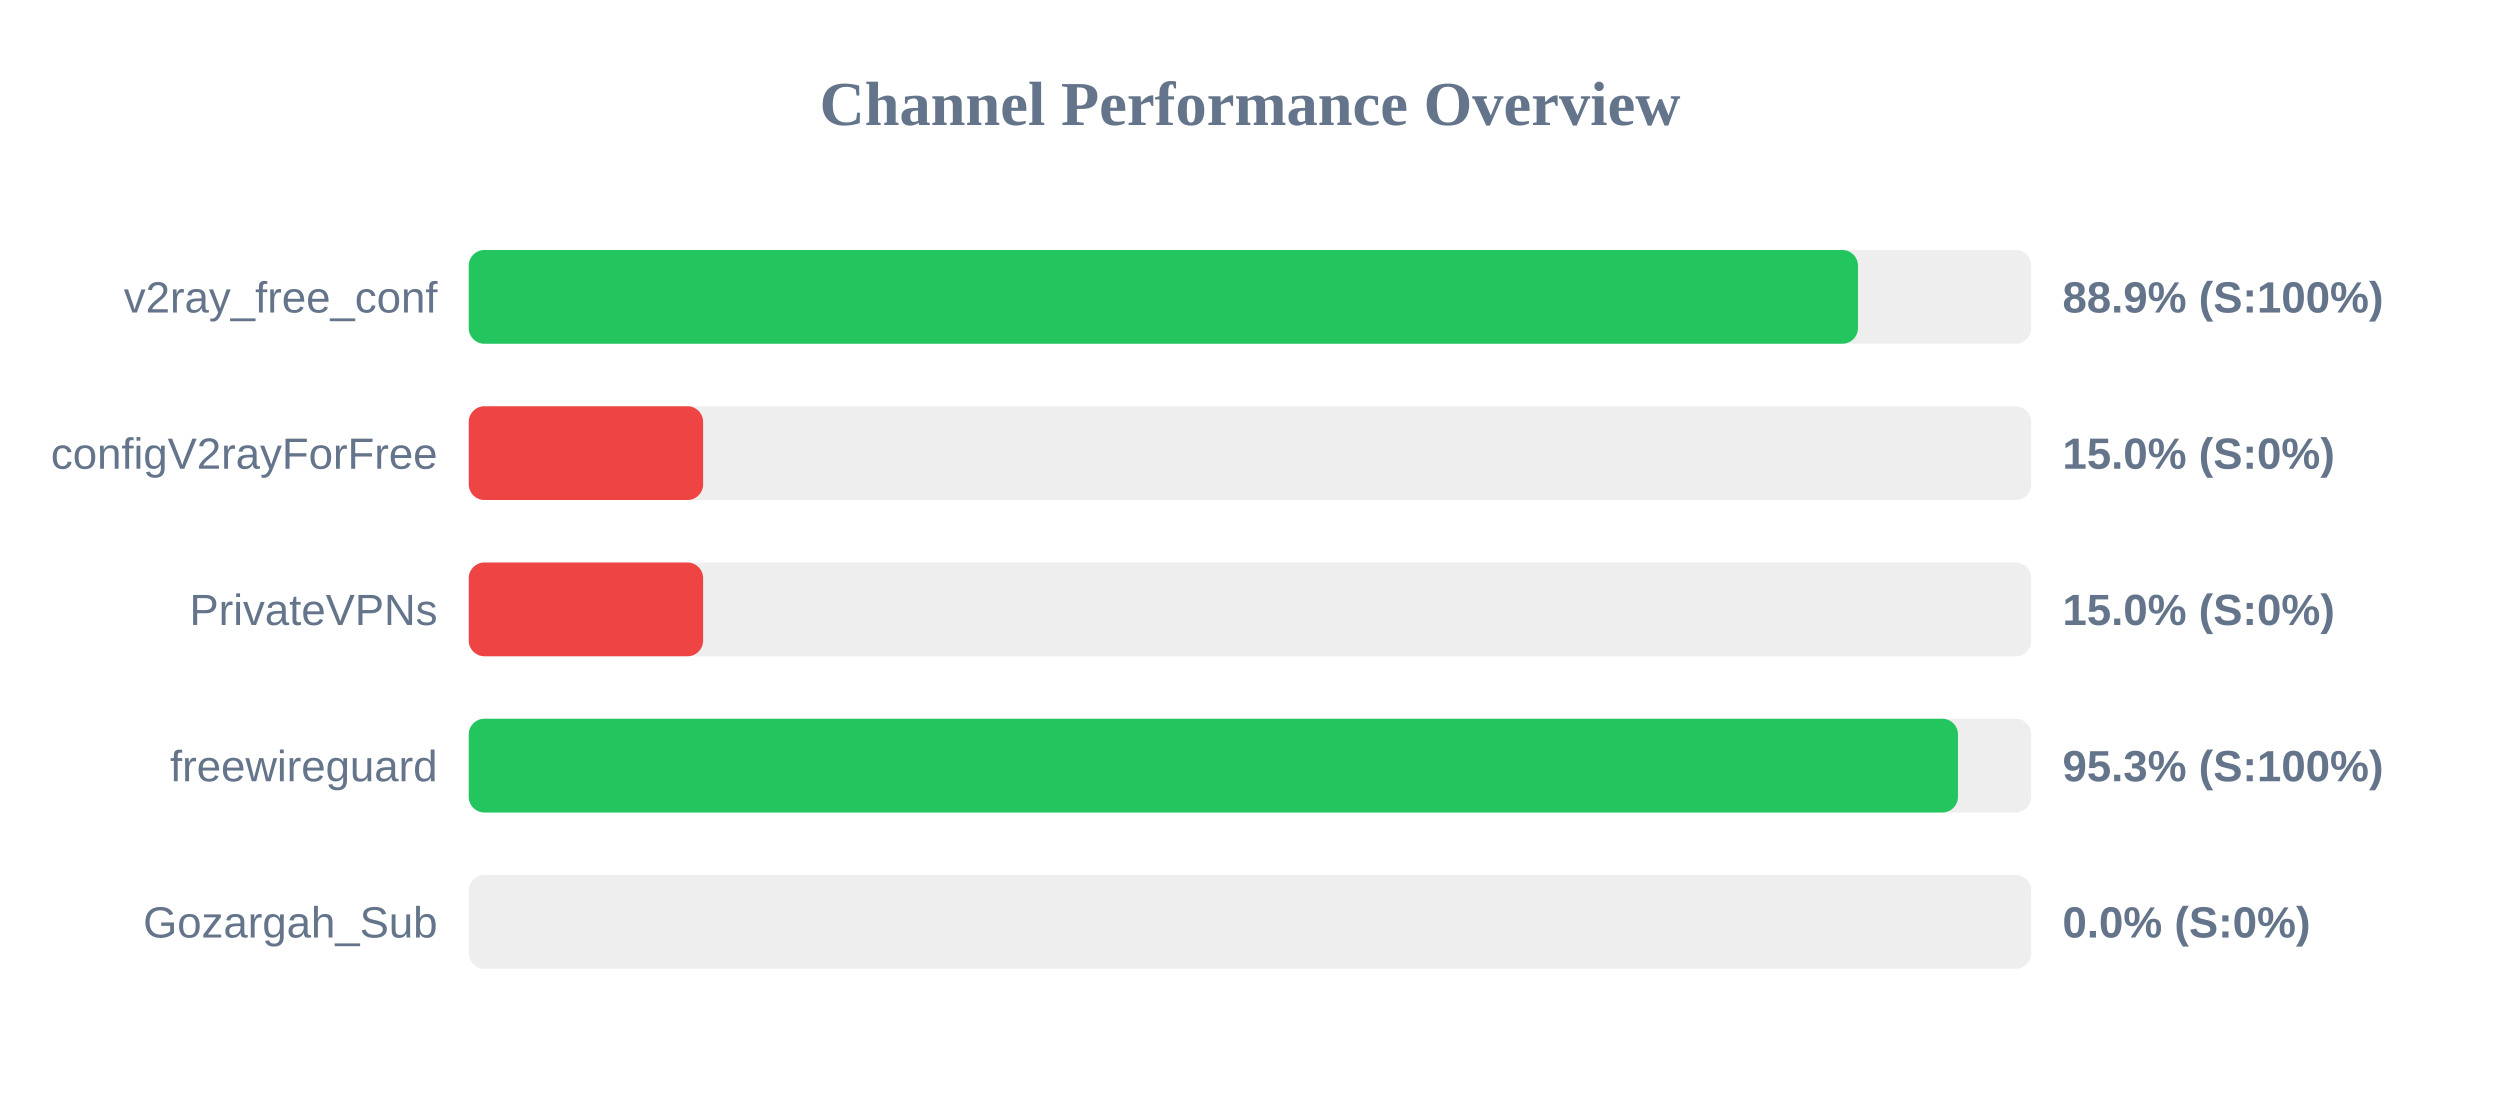
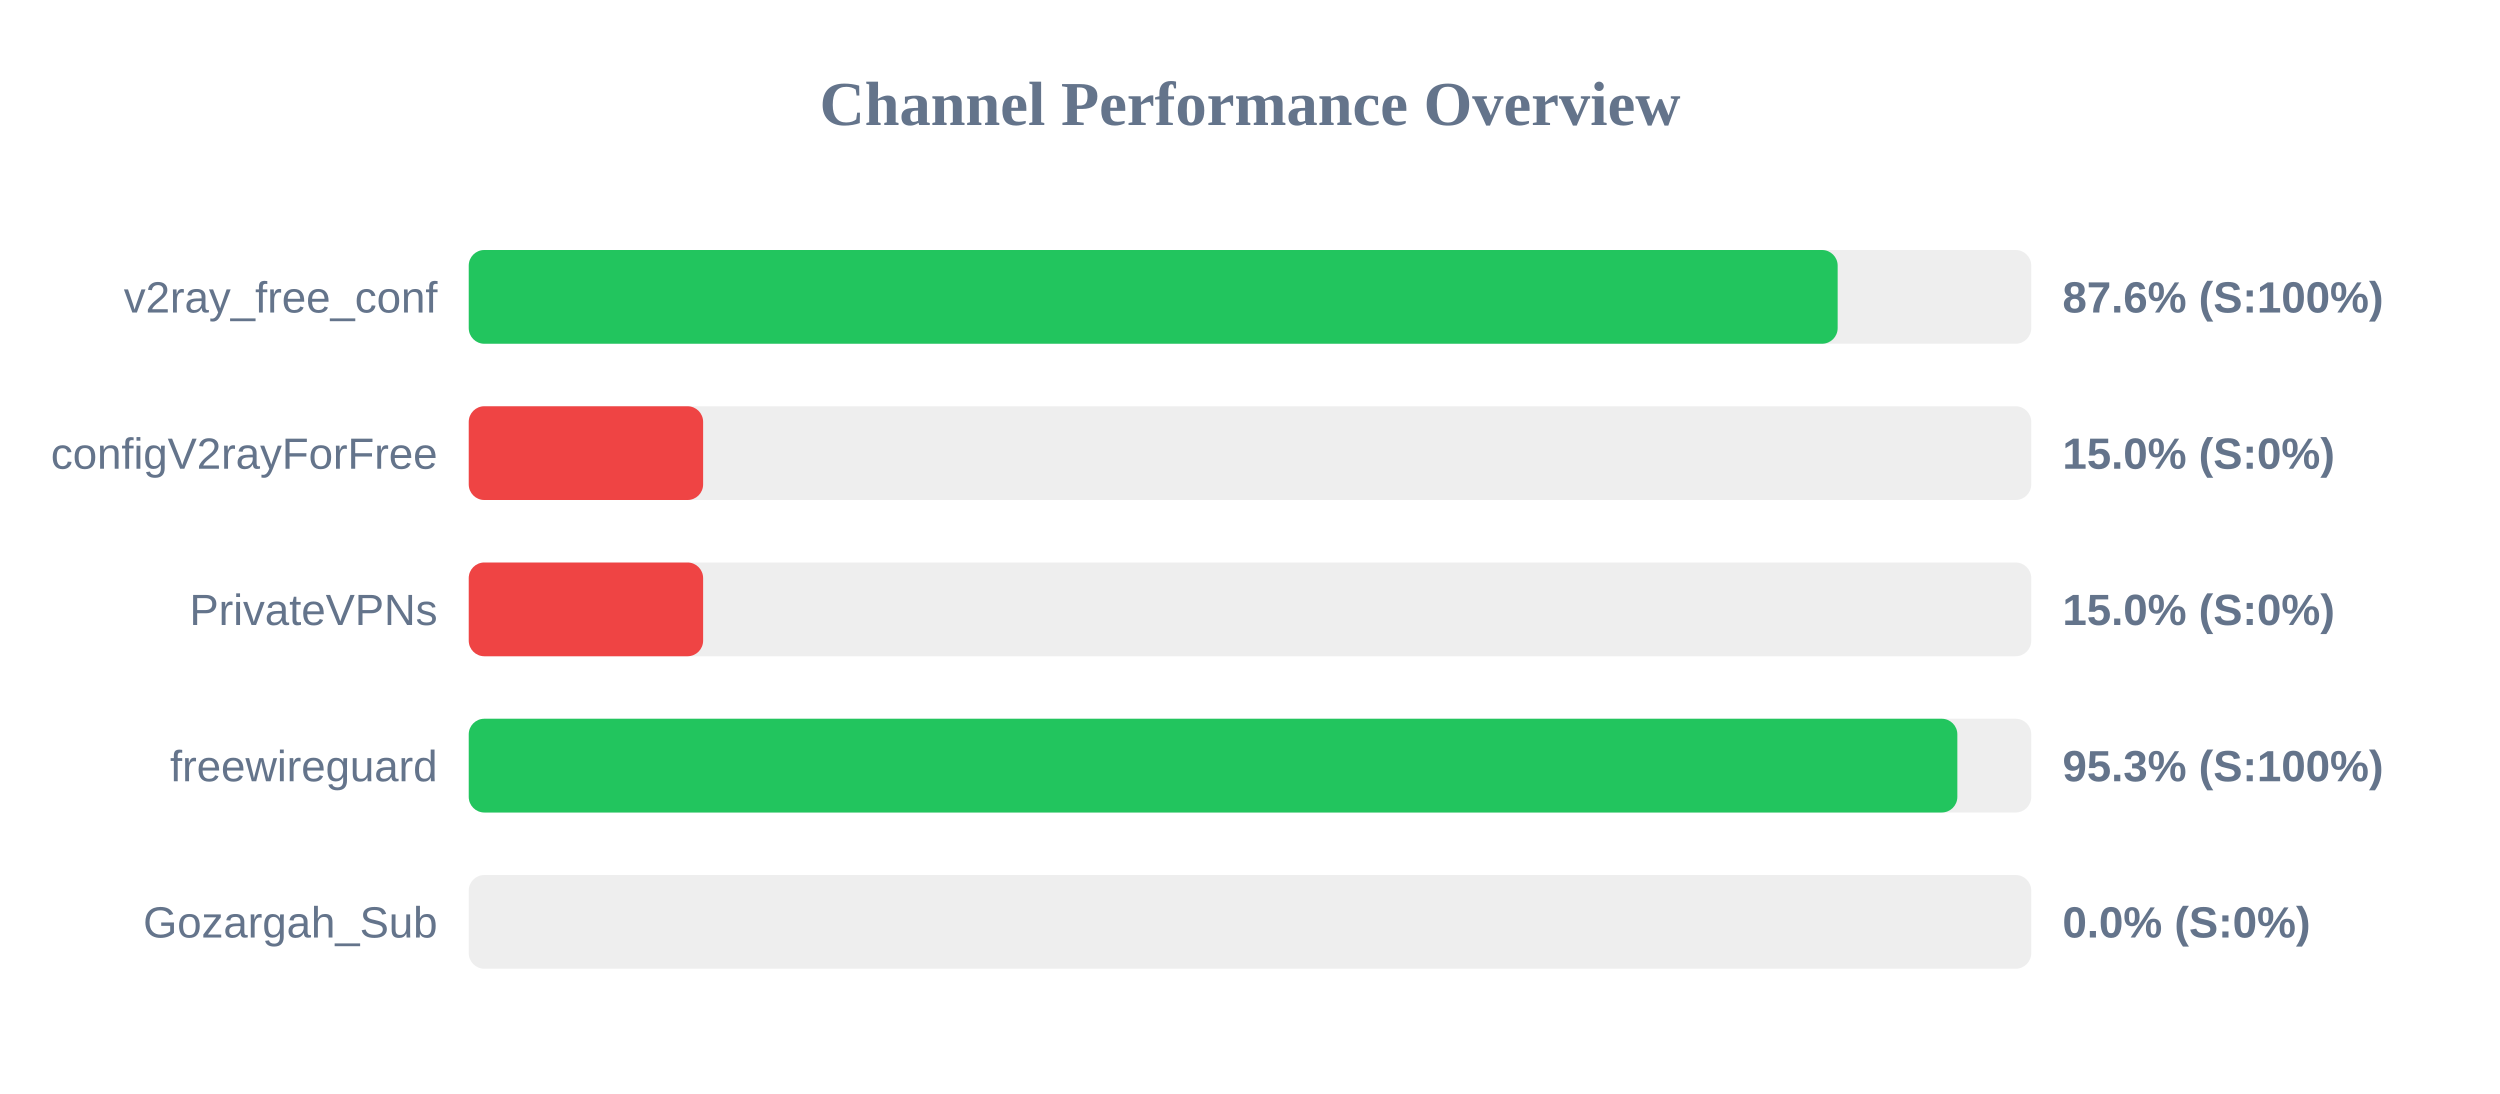
<svg xmlns="http://www.w3.org/2000/svg" width="800" height="350" version="1.1">
  <style>
        .row { font: 14px Arial; fill: #64748b; }
        .score { font: bold 14px Arial; fill: #64748b; }
    </style>
  <text x="400" y="40" text-anchor="middle" font-size="20px" font-weight="bold" fill="#64748b">Channel Performance Overview</text>
  <rect x="150" y="80" width="500" height="30" fill="#eee" rx="5" />
-   <rect x="150" y="80" width="444.55" height="30" fill="#22c55e" rx="5" />
+   <rect x="150" y="80" width="438.05" height="30" fill="#22c55e" rx="5" />
  <text x="140" y="100" text-anchor="end" class="row">v2ray_free_conf</text>
-   <text x="660" y="100" text-anchor="start" class="score">88.9% (S:100%)</text>
+   <text x="660" y="100" text-anchor="start" class="score">87.6% (S:100%)</text>
  <rect x="150" y="130" width="500" height="30" fill="#eee" rx="5" />
  <rect x="150" y="130" width="75.0" height="30" fill="#ef4444" rx="5" />
  <text x="140" y="150" text-anchor="end" class="row">configV2rayForFree</text>
  <text x="660" y="150" text-anchor="start" class="score">15.0% (S:0%)</text>
  <rect x="150" y="180" width="500" height="30" fill="#eee" rx="5" />
  <rect x="150" y="180" width="75.0" height="30" fill="#ef4444" rx="5" />
  <text x="140" y="200" text-anchor="end" class="row">PrivateVPNs</text>
  <text x="660" y="200" text-anchor="start" class="score">15.0% (S:0%)</text>
  <rect x="150" y="230" width="500" height="30" fill="#eee" rx="5" />
-   <rect x="150" y="230" width="476.55" height="30" fill="#22c55e" rx="5" />
+   <rect x="150" y="230" width="476.35" height="30" fill="#22c55e" rx="5" />
  <text x="140" y="250" text-anchor="end" class="row">freewireguard</text>
  <text x="660" y="250" text-anchor="start" class="score">95.3% (S:100%)</text>
  <rect x="150" y="280" width="500" height="30" fill="#eee" rx="5" />
  <rect x="150" y="280" width="0.0" height="30" fill="#ef4444" rx="5" />
  <text x="140" y="300" text-anchor="end" class="row">Gozargah_Sub</text>
  <text x="660" y="300" text-anchor="start" class="score">0.0% (S:0%)</text>
</svg>
